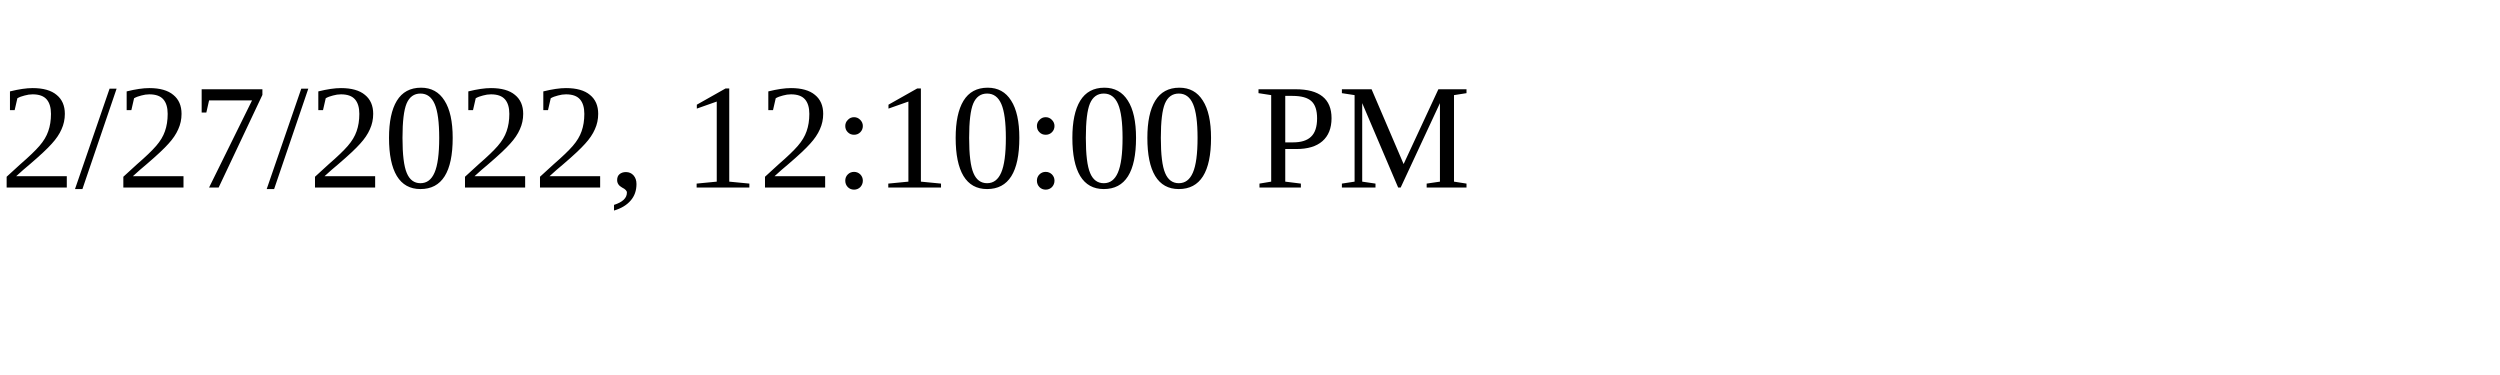
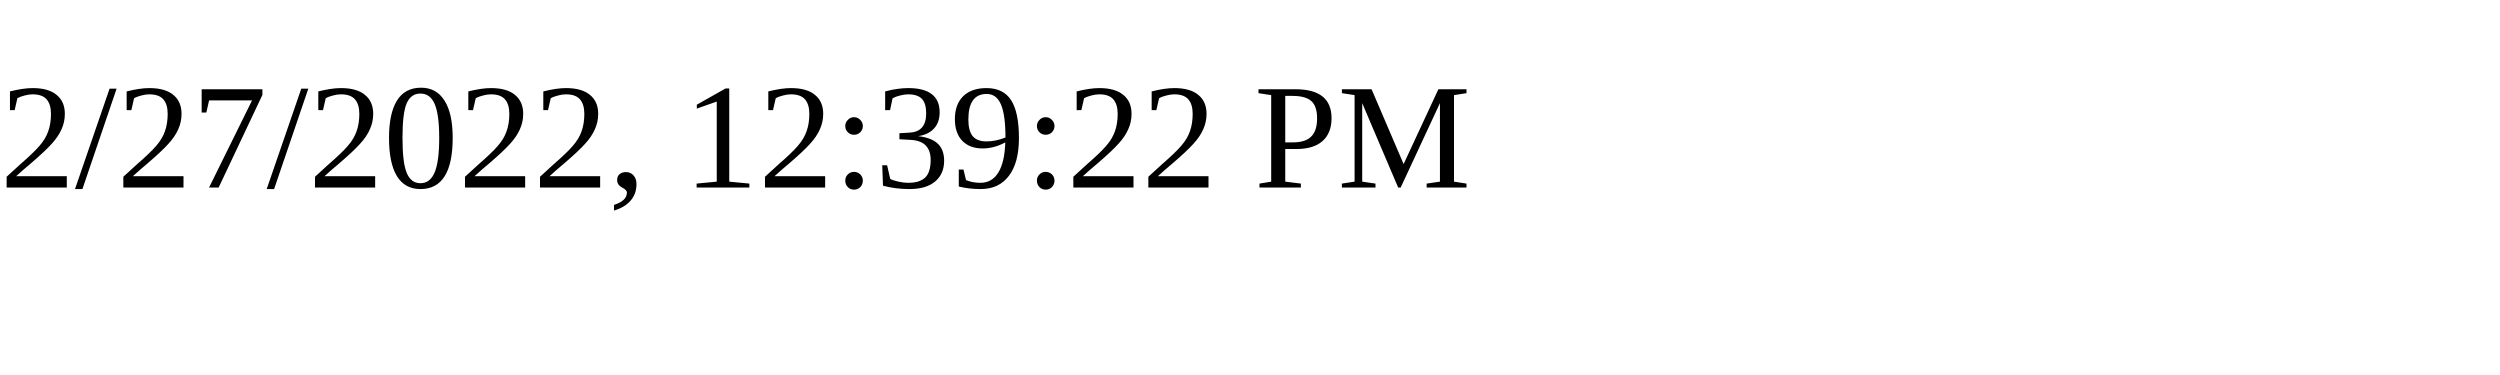
<svg xmlns="http://www.w3.org/2000/svg" height="30" width="200">
-   <text x="0" y="15">2/27/2022, 12:10:00 PM</text>
+   <text x="0" y="15">2/27/2022, 12:39:22 PM</text>
</svg>
